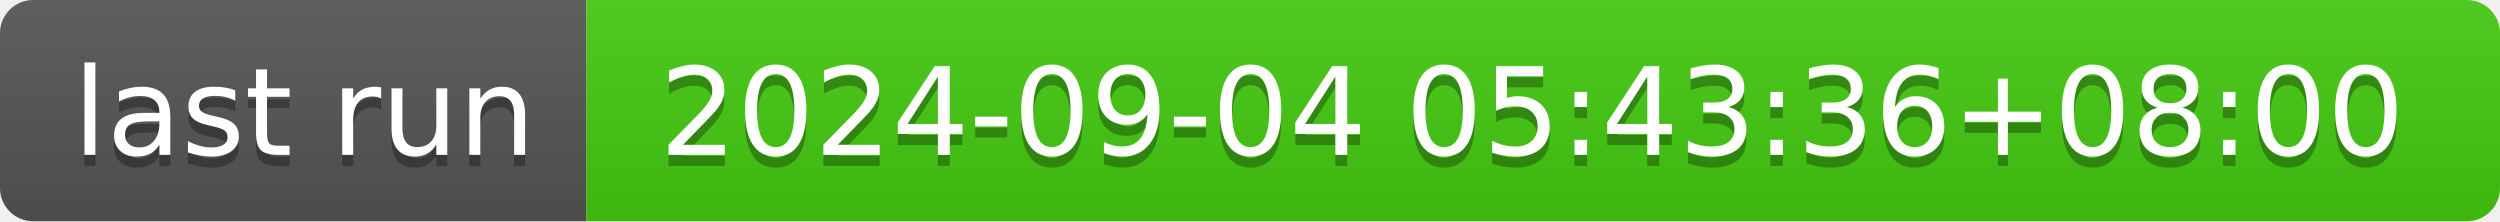
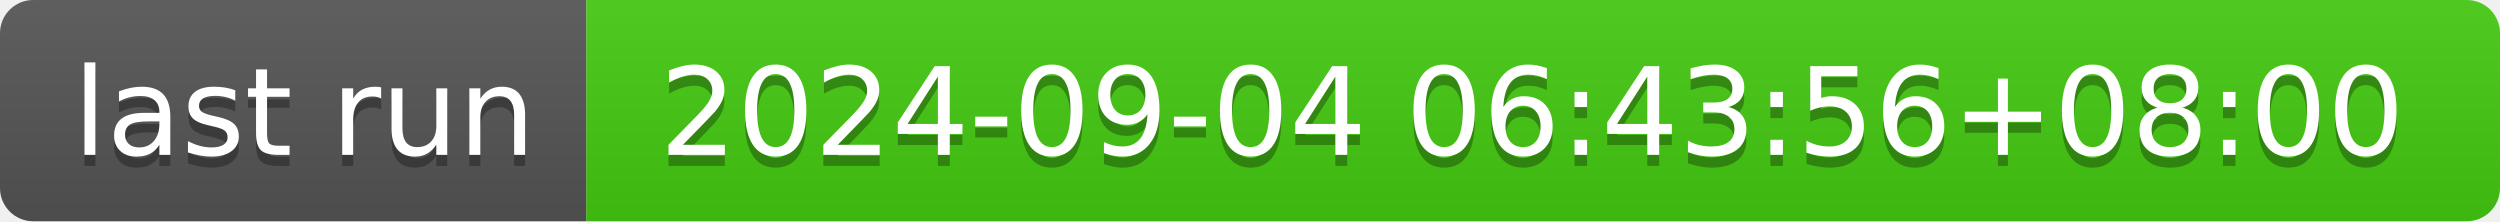
- <svg xmlns="http://www.w3.org/2000/svg" width="226" height="20" role="img" aria-label="last run: 2024-09-04 05:43:36+08:00">
+ <svg xmlns="http://www.w3.org/2000/svg" width="226" height="20" role="img" aria-label="last run: 2024-09-04 06:43:56+08:00">
  <linearGradient id="s" x2="0" y2="100%">
    <stop offset="0" stop-color="#bbb" stop-opacity=".1" />
    <stop offset="1" stop-opacity=".1" />
  </linearGradient>
  <clipPath id="r">
    <rect width="226" height="20" rx="3" fill="#fff" />
  </clipPath>
  <g clip-path="url(#r)">
    <rect width="53" height="20" fill="#555" />
    <rect x="53" width="173" height="20" fill="#4c1" />
    <rect width="226" height="20" fill="url(#s)" />
  </g>
  <g fill="#fff" text-anchor="middle" font-family="Verdana,Geneva,DejaVu Sans,sans-serif" text-rendering="geometricPrecision" font-size="110">
    <text aria-hidden="true" x="275" y="150" fill="#010101" fill-opacity=".3" transform="scale(.1)" textLength="430">last run</text>
    <text x="275" y="140" transform="scale(.1)" fill="#fff" textLength="430">last run</text>
-     <text aria-hidden="true" x="1385" y="150" fill="#010101" fill-opacity=".3" transform="scale(.1)" textLength="1630">2024-09-04 05:43:36+08:00</text>
-     <text x="1385" y="140" transform="scale(.1)" fill="#fff" textLength="1630">2024-09-04 05:43:36+08:00</text>
+     <text aria-hidden="true" x="1385" y="150" fill="#010101" fill-opacity=".3" transform="scale(.1)" textLength="1630">2024-09-04 06:43:56+08:00</text>
+     <text x="1385" y="140" transform="scale(.1)" fill="#fff" textLength="1630">2024-09-04 06:43:56+08:00</text>
  </g>
</svg>
